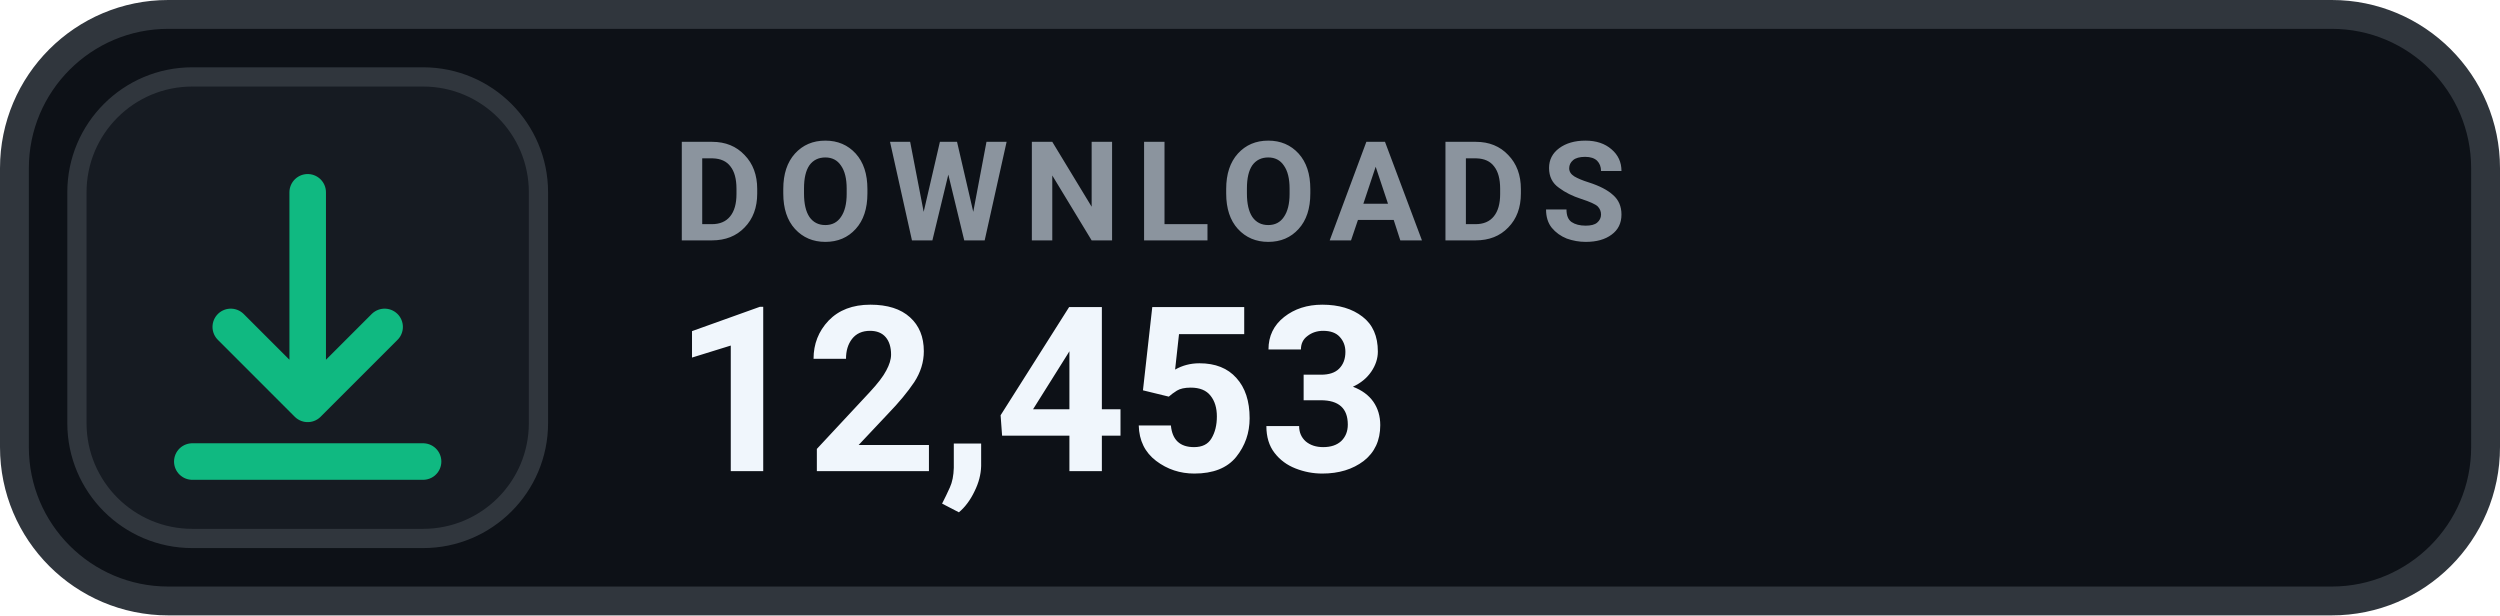
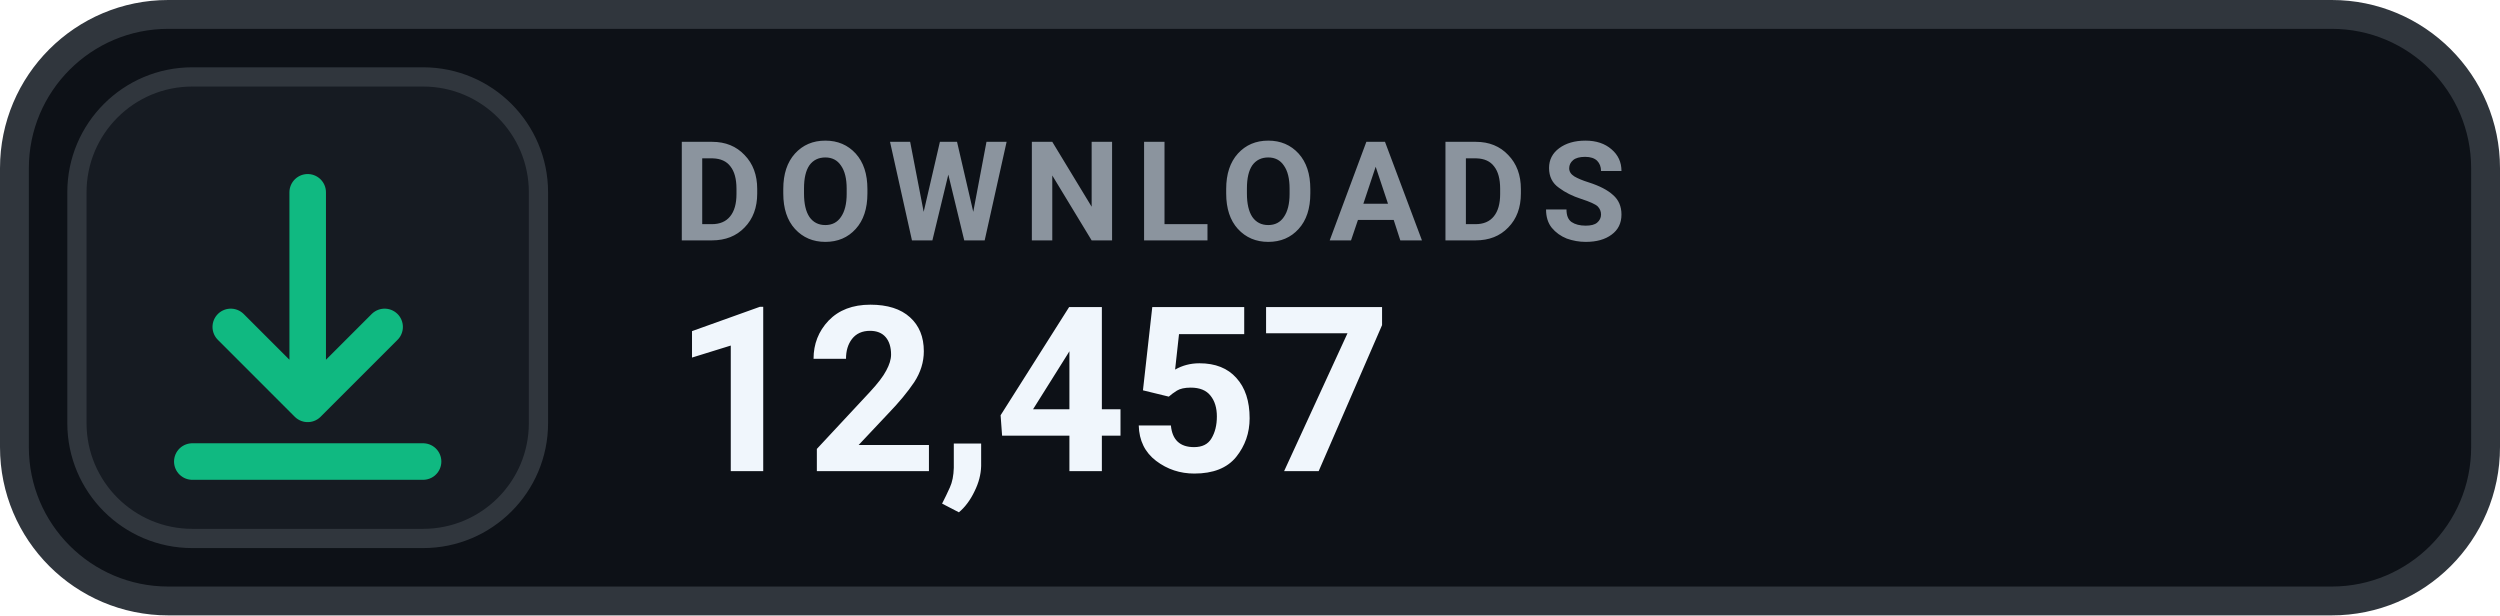
- <svg xmlns="http://www.w3.org/2000/svg" width="130" height="32" viewBox="0 0 130 32" role="img" aria-label="DOWNLOADS 12,453">
+ <svg xmlns="http://www.w3.org/2000/svg" width="130" height="32" viewBox="0 0 130 32" role="img" aria-label="DOWNLOADS 12,457">
  <rect x=".75" y=".75" width="128.5" height="30.5" rx="8" fill="#0D1117" stroke="#30363D" stroke-width="1.5" />
  <rect x="4" y="4" width="24" height="24" rx="6" fill="#161B22" stroke="#30363D" stroke-width="1" />
  <g transform="translate(16 16)" style="color:#10B981;">
    <path d="M0 -6 v11 m0 0 l4 -4 m-4 4 l-4 -4 M-6 8 h12" fill="none" stroke="currentColor" stroke-width="1.9" stroke-linecap="round" stroke-linejoin="round" />
  </g>
  <text x="35" y="12.5" fill="#8B949E" font-family="-apple-system,BlinkMacSystemFont,'Segoe UI',Roboto,Helvetica,Arial,sans-serif" font-size="7.2" font-weight="700" letter-spacing=".75">DOWNLOADS</text>
-   <text x="35" y="24.5" fill="#F0F6FC" font-family="-apple-system,BlinkMacSystemFont,'Segoe UI',Roboto,Helvetica,Arial,sans-serif" font-size="12" font-weight="700">12,453</text>
+   <text x="35" y="24.5" fill="#F0F6FC" font-family="-apple-system,BlinkMacSystemFont,'Segoe UI',Roboto,Helvetica,Arial,sans-serif" font-size="12" font-weight="700">12,457</text>
</svg>
